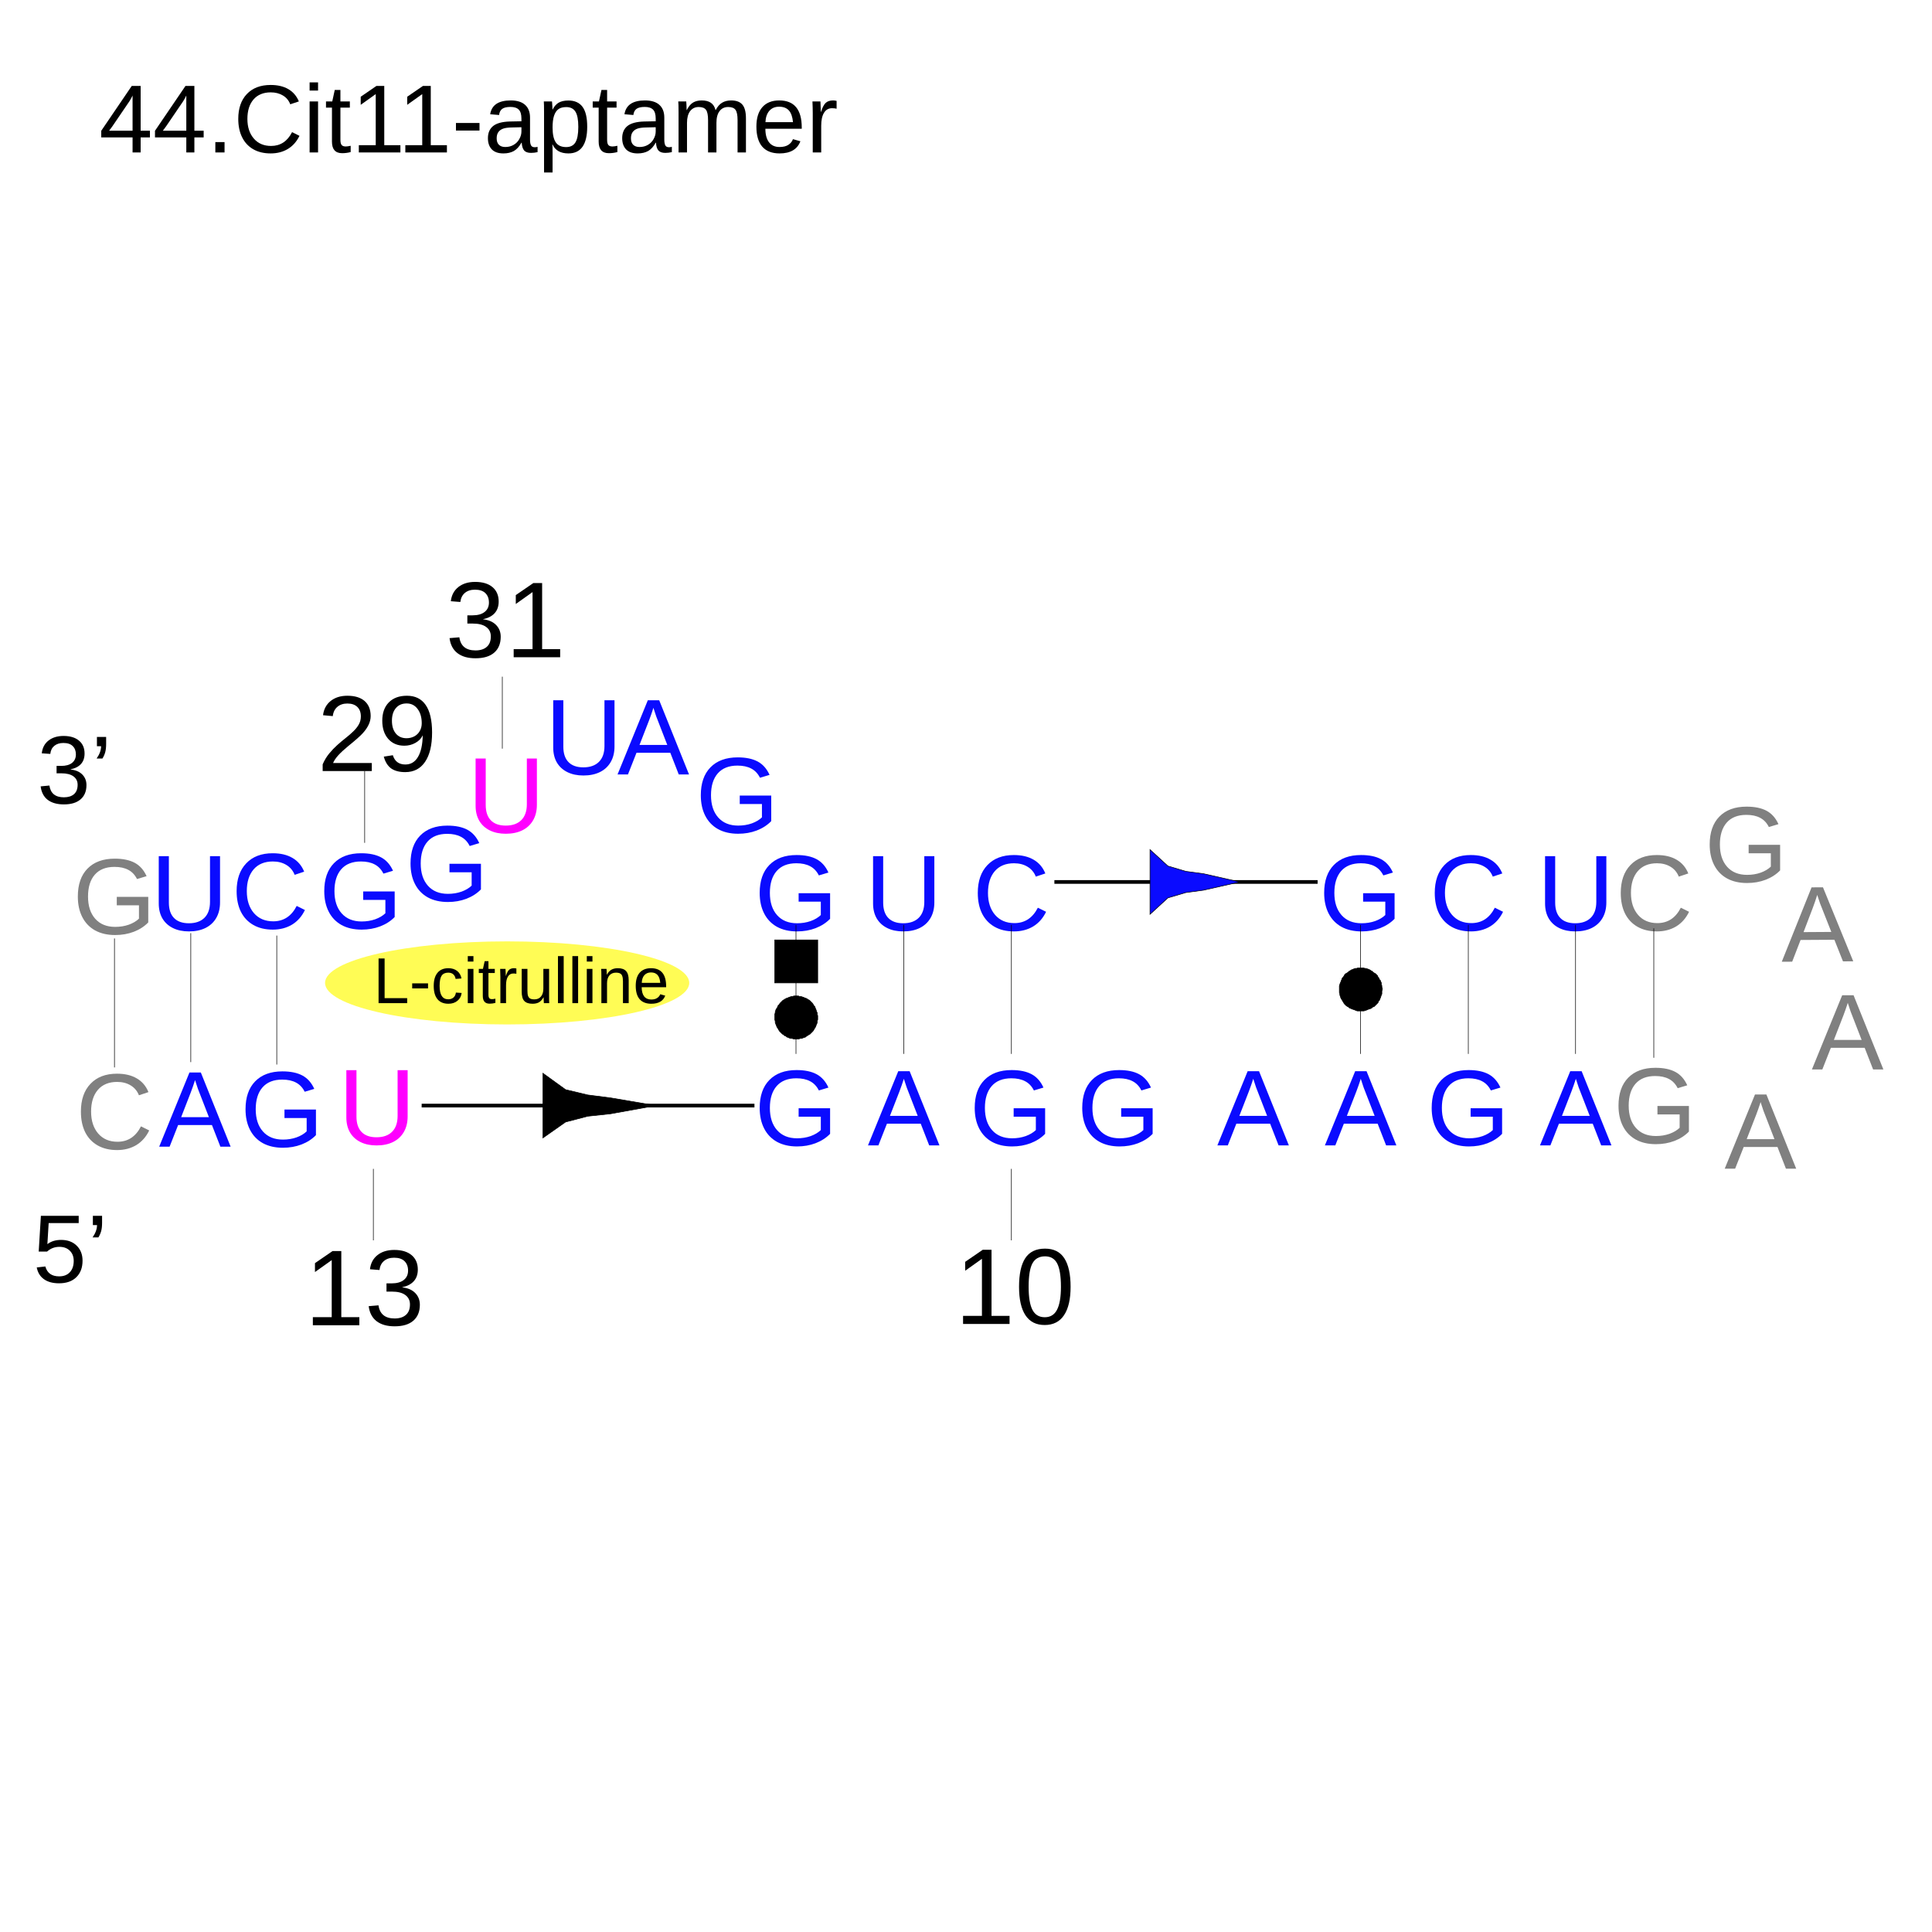
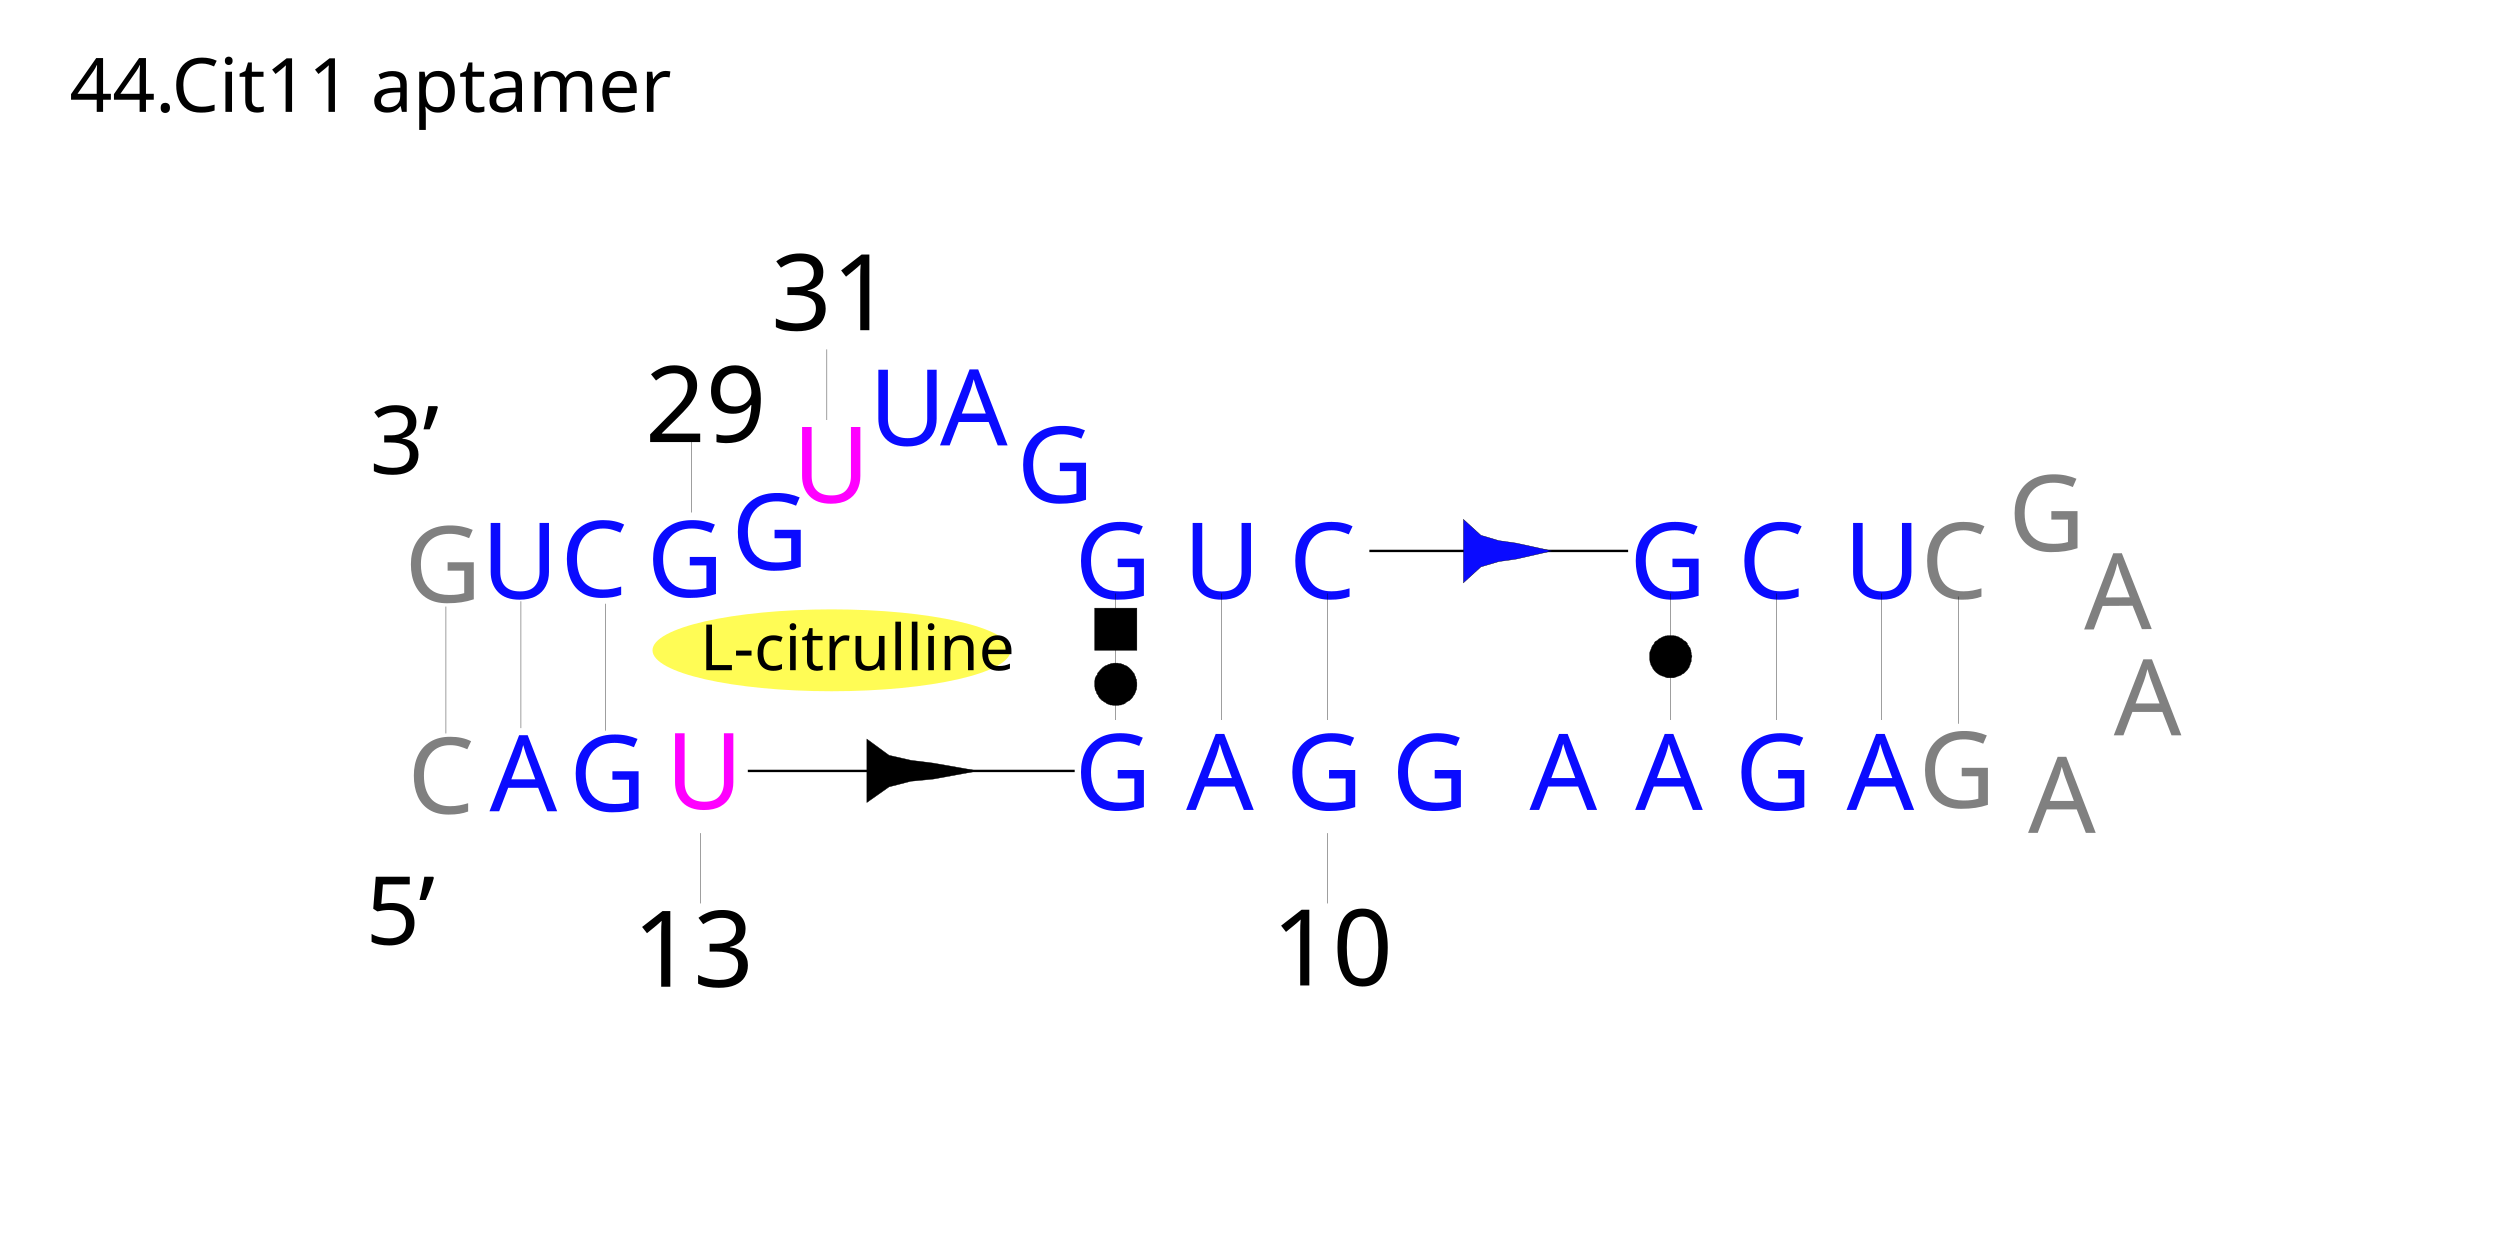
- <svg xmlns="http://www.w3.org/2000/svg" id="_图层_1" data-name="图层 1" viewBox="0 0 400 400">
-   <defs>
-     <style>
-       .cls-1, .cls-2, .cls-3, .cls-4, .cls-5, .cls-6, .cls-7, .cls-8 {
-         font-family: ArialMT, Arial;
-         isolation: isolate;
-       }
- 
-       .cls-1, .cls-2, .cls-3, .cls-5, .cls-6, .cls-7 {
-         font-size: 22.33px;
-       }
- 
-       .cls-1, .cls-9, .cls-6 {
-         fill: #0a0bff;
-       }
- 
-       .cls-10 {
-         stroke-width: .76px;
-       }
- 
-       .cls-10, .cls-11, .cls-9, .cls-12 {
-         stroke: #000;
-         stroke-miterlimit: 10;
-       }
- 
-       .cls-10, .cls-12 {
-         fill: none;
-       }
- 
-       .cls-2, .cls-5 {
-         fill: gray;
-       }
- 
-       .cls-2, .cls-6 {
-         letter-spacing: -.1em;
-       }
- 
-       .cls-13 {
-         letter-spacing: -.07em;
-       }
- 
-       .cls-11, .cls-3, .cls-4, .cls-8 {
-         fill: #000;
-       }
- 
-       .cls-11, .cls-9, .cls-12 {
-         stroke-width: .12px;
-       }
- 
-       .cls-4 {
-         font-size: 20px;
-       }
- 
-       .cls-14 {
-         fill: #fffc55;
-         stroke-width: 0px;
-       }
- 
-       .cls-7 {
-         fill: #f0f;
-       }
- 
-       .cls-15 {
-         letter-spacing: -.04em;
-       }
- 
-       .cls-8 {
-         font-size: 13.44px;
-       }
-     </style>
-   </defs>
-   <ellipse class="cls-14" cx="105" cy="203.5" rx="37.7" ry="8.6" />
+ <svg xmlns="http://www.w3.org/2000/svg" version="1.1" id="_图层_1" x="0px" y="0px" viewBox="0 0 800 400" style="enable-background:new 0 0 800 400;" xml:space="preserve">
+   <style type="text/css">
+ 	.st0{fill:#FFFC55;}
+ 	.st1{fill:#0A0BFF;}
+ 	.st2{font-family:'ArialMT';}
+ 	.st3{font-size:33.918px;}
+ 	.st4{letter-spacing:-3;}
+ 	.st5{fill:none;stroke:#000000;stroke-width:0.12;stroke-miterlimit:10;}
+ 	.st6{stroke:#000000;stroke-width:0.12;stroke-miterlimit:10;}
+ 	.st7{fill:none;stroke:#000000;stroke-width:0.76;stroke-miterlimit:10;}
+ 	.st8{fill:#0A0BFF;stroke:#000000;stroke-width:0.12;stroke-miterlimit:10;}
+ 	.st9{fill:#FF00FF;}
+ 	.st10{fill:#808080;}
+ 	.st11{font-size:20.415px;}
+ 	.st12{font-size:30.379px;}
+ 	.st13{letter-spacing:-1;}
+ 	.st14{font-size:24px;}
+ </style>
+   <ellipse class="st0" cx="266.1" cy="208.1" rx="57.3" ry="13.1" />
  <g id="ID000002">
-     <text class="cls-6" transform="translate(318.79 237.14)">
-       <tspan x="0" y="0">A</tspan>
-     </text>
+     <text transform="matrix(1 0 0 1 590.8838 259.1865)" class="st1 st2 st3 st4">A</text>
  </g>
  <g id="ID000003">
-     <text class="cls-1" transform="translate(295.29 237.14)">
-       <tspan x="0" y="0">G</tspan>
-     </text>
+     <text transform="matrix(1 0 0 1 555.1875 259.1865)" class="st1 st2 st3">G</text>
  </g>
  <g id="ID000004">
-     <text class="cls-6" transform="translate(274.26 237.14)">
-       <tspan x="0" y="0">A</tspan>
-     </text>
+     <text transform="matrix(1 0 0 1 523.2451 259.1865)" class="st1 st2 st3 st4">A</text>
  </g>
  <g id="ID000005">
-     <text class="cls-6" transform="translate(252 237.14)">
-       <tspan x="0" y="0">A</tspan>
-     </text>
+     <text transform="matrix(1 0 0 1 489.4326 259.1865)" class="st1 st2 st3 st4">A</text>
  </g>
  <g id="ID000006">
-     <text class="cls-1" transform="translate(273.03 192.62)">
-       <tspan x="0" y="0">G</tspan>
-     </text>
+     <text transform="matrix(1 0 0 1 521.376 191.5635)" class="st1 st2 st3">G</text>
  </g>
  <g id="ID000007">
-     <text class="cls-1" transform="translate(295.91 192.62)">
-       <tspan x="0" y="0">C</tspan>
-     </text>
+     <text transform="matrix(1 0 0 1 556.1299 191.5635)" class="st1 st2 st3">C</text>
  </g>
  <g id="ID000008">
-     <text class="cls-1" transform="translate(318.17 192.62)">
-       <tspan x="0" y="0">U</tspan>
-     </text>
+     <text transform="matrix(1 0 0 1 589.9424 191.5635)" class="st1 st2 st3">U</text>
  </g>
  <g id="ID000011">
-     <line class="cls-12" x1="326.2" y1="218.2" x2="326.2" y2="191.5" />
+     <line class="st5" x1="602.1" y1="230.4" x2="602.1" y2="189.9" />
  </g>
  <g id="ID000012">
-     <line class="cls-12" x1="304" y1="218.2" x2="304" y2="191.5" />
+     <line class="st5" x1="568.4" y1="230.4" x2="568.4" y2="189.9" />
  </g>
  <g id="ID000013">
-     <line class="cls-12" x1="281.7" y1="218.2" x2="281.7" y2="191.5" />
+     <line class="st5" x1="534.5" y1="230.4" x2="534.5" y2="189.9" />
  </g>
  <g id="ID000014">
-     <polygon class="cls-11" points="281.7 200.4 281.4 200.4 281.1 200.4 280.9 200.5 280.6 200.5 280.3 200.6 280.1 200.7 279.8 200.8 279.5 201 279.3 201.1 279.1 201.3 278.8 201.5 278.6 201.6 278.4 201.8 278.3 202 278.1 202.3 277.9 202.5 277.8 202.8 277.7 203 277.6 203.3 277.5 203.5 277.4 203.8 277.3 204.1 277.3 204.4 277.3 204.6 277.3 204.9 277.3 205.2 277.3 205.5 277.4 205.8 277.4 206 277.5 206.3 277.6 206.6 277.7 206.8 277.9 207.1 278 207.3 278.2 207.6 278.3 207.8 278.5 208 278.7 208.2 279 208.4 279.2 208.5 279.4 208.7 279.7 208.8 279.9 208.9 280.2 209 280.5 209.1 280.7 209.2 281 209.3 281.3 209.3 281.6 209.3 281.9 209.3 282.1 209.3 282.4 209.3 282.7 209.2 283 209.1 283.2 209 283.5 208.9 283.8 208.8 284 208.7 284.2 208.5 284.5 208.4 284.7 208.2 284.9 208 285.1 207.8 285.3 207.6 285.4 207.3 285.6 207.1 285.7 206.8 285.8 206.6 285.9 206.3 286 206 286.1 205.8 286.1 205.5 286.1 205.2 286.2 204.9 286.2 204.6 286.1 204.4 286.1 204.1 286 203.8 286 203.5 285.9 203.3 285.8 203 285.6 202.8 285.5 202.5 285.3 202.3 285.2 202 285 201.8 284.8 201.6 284.6 201.5 284.3 201.3 284.1 201.1 283.9 201 283.6 200.8 283.4 200.7 283.1 200.6 282.8 200.5 282.6 200.5 282.3 200.4 282 200.4 281.7 200.4" />
+     <polygon class="st6" points="534.5,203.4 534.1,203.4 533.6,203.4 533.3,203.5 532.9,203.5 532.4,203.7 532.1,203.8 531.7,204    531.2,204.3 530.9,204.4 530.6,204.7 530.1,205.1 529.8,205.2 529.5,205.5 529.4,205.8 529.1,206.3 528.8,206.6 528.6,207    528.5,207.3 528.3,207.8 528.2,208.1 528,208.5 527.9,209 527.9,209.5 527.9,209.8 527.9,210.2 527.9,210.7 527.9,211.1 528,211.6    528,211.9 528.2,212.3 528.3,212.8 528.5,213.1 528.8,213.6 528.9,213.9 529.2,214.3 529.4,214.6 529.7,214.9 530,215.2    530.4,215.5 530.7,215.7 531.1,216 531.5,216.1 531.8,216.3 532.3,216.4 532.7,216.6 533,216.7 533.5,216.9 533.9,216.9    534.4,216.9 534.8,216.9 535.2,216.9 535.6,216.9 536.1,216.7 536.5,216.6 536.8,216.4 537.3,216.3 537.7,216.1 538,216    538.3,215.7 538.8,215.5 539.1,215.2 539.4,214.9 539.7,214.6 540,214.3 540.2,213.9 540.5,213.6 540.6,213.1 540.8,212.8    540.9,212.3 541.1,211.9 541.2,211.6 541.2,211.1 541.2,210.7 541.4,210.2 541.4,209.8 541.2,209.5 541.2,209 541.1,208.5    541.1,208.1 540.9,207.8 540.8,207.3 540.5,207 540.3,206.6 540,206.3 539.9,205.8 539.6,205.5 539.3,205.2 539,205.1 538.5,204.7    538.2,204.4 537.9,204.3 537.4,204 537.1,203.8 536.7,203.7 536.2,203.5 535.9,203.5 535.5,203.4 535,203.4  " />
  </g>
  <g id="ID000015">
-     <line class="cls-10" x1="218.3" y1="182.6" x2="272.8" y2="182.6" />
+     <line class="st7" x1="438.2" y1="176.3" x2="521" y2="176.3" />
  </g>
  <g id="ID000016">
-     <polygon class="cls-9" points="238.1 175.9 241.8 179.3 245.5 180.4 249.2 180.9 256.7 182.6 249.2 184.3 245.5 184.8 241.8 185.9 238.1 189.3 238.1 175.9" />
+     <polygon class="st8" points="468.3,166.2 473.9,171.3 479.6,173 485.2,173.8 496.6,176.3 485.2,178.9 479.6,179.7 473.9,181.4    468.3,186.5  " />
  </g>
  <g id="ID000018">
-     <text class="cls-1" transform="translate(222.94 237.14)">
-       <tspan x="0" y="0">G</tspan>
-     </text>
+     <text transform="matrix(1 0 0 1 445.292 259.1865)" class="st1 st2 st3">G</text>
  </g>
  <g id="ID000019">
-     <text class="cls-1" transform="translate(200.68 237.14)">
-       <tspan x="0" y="0">G</tspan>
-     </text>
+     <text transform="matrix(1 0 0 1 411.4795 259.1865)" class="st1 st2 st3">G</text>
  </g>
  <g id="ID000020">
-     <line class="cls-12" x1="209.4" y1="242" x2="209.4" y2="256.8" />
+     <line class="st5" x1="424.7" y1="266.6" x2="424.7" y2="289.1" />
  </g>
  <g id="ID000021">
-     <text class="cls-3" transform="translate(197.69 274.11)">
-       <tspan x="0" y="0">10</tspan>
-     </text>
+     <text transform="matrix(1 0 0 1 406.9385 315.3418)" class="st2 st3">10</text>
  </g>
  <g id="ID000022">
-     <text class="cls-6" transform="translate(179.66 237.14)">
-       <tspan x="0" y="0">A</tspan>
-     </text>
+     <text transform="matrix(1 0 0 1 379.5513 259.1865)" class="st1 st2 st3 st4">A</text>
  </g>
  <g id="ID000023">
-     <text class="cls-1" transform="translate(156.16 237.14)">
-       <tspan x="0" y="0">G</tspan>
-     </text>
+     <text transform="matrix(1 0 0 1 343.856 259.1865)" class="st1 st2 st3">G</text>
  </g>
  <g id="ID000024">
-     <text class="cls-7" transform="translate(69.99 236.93)">
-       <tspan x="0" y="0">U</tspan>
-     </text>
+     <text transform="matrix(1 0 0 1 212.9673 258.8682)" class="st9 st2 st3">U</text>
  </g>
  <g id="ID000025">
-     <text class="cls-1" transform="translate(66.01 192.25)">
-       <tspan x="0" y="0">G</tspan>
-     </text>
+     <text transform="matrix(1 0 0 1 206.9214 191.001)" class="st1 st2 st3">G</text>
  </g>
  <g id="ID000027">
-     <text class="cls-6" transform="translate(32.91 237.41)">
-       <tspan x="0" y="0">A</tspan>
-     </text>
+     <text transform="matrix(1 0 0 1 156.644 259.5967)" class="st1 st2 st3 st4">A</text>
  </g>
  <g id="ID000028">
-     <text class="cls-5" transform="translate(15.61 237.89)">
-       <tspan x="0" y="0">C</tspan>
-     </text>
+     <text transform="matrix(1 0 0 1 130.3657 260.3262)" class="st10 st2 st3">C</text>
  </g>
  <g id="ID000030">
-     <text class="cls-5" transform="translate(14.99 193.37)">
-       <tspan x="0" y="0">G</tspan>
-     </text>
+     <text transform="matrix(1 0 0 1 129.4243 192.7021)" class="st10 st2 st3">G</text>
  </g>
  <g id="ID000033">
-     <text class="cls-1" transform="translate(31.15 192.62)">
-       <tspan x="0" y="0">U</tspan>
-     </text>
+     <text transform="matrix(1 0 0 1 153.9702 191.5635)" class="st1 st2 st3">U</text>
  </g>
  <g id="ID000034">
-     <text class="cls-1" transform="translate(112.82 160.34)">
-       <tspan x="0" y="0">U</tspan>
-     </text>
+     <text transform="matrix(1 0 0 1 278.0239 142.5312)" class="st1 st2 st3">U</text>
  </g>
  <g id="ID000035">
-     <text class="cls-6" transform="translate(127.81 160.34)">
-       <tspan x="0" y="0">A</tspan>
-     </text>
+     <text transform="matrix(1 0 0 1 300.7935 142.5312)" class="st1 st2 st3 st4">A</text>
  </g>
  <g id="ID000036">
-     <text class="cls-1" transform="translate(143.97 172.4)">
-       <tspan x="0" y="0">G</tspan>
-     </text>
+     <text transform="matrix(1 0 0 1 325.3394 160.8496)" class="st1 st2 st3">G</text>
  </g>
  <g id="ID000037">
-     <text class="cls-1" transform="translate(156.16 192.62)">
-       <tspan x="0" y="0">G</tspan>
-     </text>
+     <text transform="matrix(1 0 0 1 343.856 191.5635)" class="st1 st2 st3">G</text>
  </g>
  <g id="ID000038">
-     <text class="cls-1" transform="translate(179.04 192.62)">
-       <tspan x="0" y="0">U</tspan>
-     </text>
+     <text transform="matrix(1 0 0 1 378.6089 191.5635)" class="st1 st2 st3">U</text>
  </g>
  <g id="ID000039">
-     <text class="cls-1" transform="translate(201.3 192.62)">
-       <tspan x="0" y="0">C</tspan>
-     </text>
+     <text transform="matrix(1 0 0 1 412.4219 191.5635)" class="st1 st2 st3">C</text>
  </g>
  <g id="ID000040">
-     <line class="cls-12" x1="209.4" y1="218.2" x2="209.4" y2="191.5" />
+     <line class="st5" x1="424.7" y1="230.4" x2="424.7" y2="189.9" />
  </g>
  <g id="ID000041">
-     <line class="cls-12" x1="187.1" y1="218.2" x2="187.1" y2="191.5" />
+     <line class="st5" x1="390.9" y1="230.4" x2="390.9" y2="189.9" />
  </g>
  <g id="ID000042">
-     <line class="cls-12" x1="164.8" y1="218.2" x2="164.8" y2="191.5" />
+     <line class="st5" x1="357" y1="230.4" x2="357" y2="189.9" />
  </g>
  <g id="ID000043">
-     <polygon class="cls-11" points="164.8 215.1 165.1 215.1 165.4 215.1 165.7 215 166 215 166.2 214.9 166.5 214.8 166.8 214.7 167 214.5 167.2 214.4 167.5 214.2 167.7 214.1 167.9 213.9 168.1 213.7 168.3 213.5 168.5 213.2 168.6 213 168.8 212.7 168.9 212.5 169 212.2 169.1 212 169.2 211.7 169.2 211.4 169.3 211.1 169.3 210.9 169.3 210.6 169.3 210.3 169.2 210 169.2 209.7 169.1 209.5 169 209.2 168.9 208.9 168.8 208.7 168.7 208.4 168.5 208.2 168.4 208 168.2 207.7 168 207.5 167.8 207.3 167.6 207.1 167.4 207 167.1 206.8 166.9 206.7 166.6 206.6 166.4 206.5 166.1 206.4 165.8 206.3 165.5 206.3 165.3 206.2 165 206.2 164.7 206.2 164.4 206.2 164.1 206.3 163.9 206.3 163.6 206.4 163.3 206.5 163.1 206.6 162.8 206.7 162.6 206.8 162.3 207 162.1 207.1 161.9 207.3 161.7 207.5 161.5 207.7 161.3 208 161.1 208.2 161 208.4 160.9 208.7 160.7 208.9 160.6 209.2 160.5 209.5 160.5 209.7 160.4 210 160.4 210.3 160.4 210.6 160.4 210.9 160.4 211.1 160.5 211.4 160.5 211.7 160.6 212 160.7 212.2 160.8 212.5 160.9 212.7 161.1 213 161.2 213.2 161.4 213.5 161.6 213.7 161.8 213.9 162 214.1 162.2 214.2 162.4 214.4 162.7 214.5 162.9 214.7 163.2 214.8 163.4 214.9 163.7 215 164 215 164.3 215.1 164.6 215.1 164.8 215.1" />
+     <polygon class="st6" points="357,225.7 357.4,225.7 357.9,225.7 358.3,225.6 358.8,225.6 359.1,225.4 359.6,225.3 360,225.1    360.3,224.8 360.6,224.6 361.1,224.3 361.4,224.2 361.7,223.9 362,223.6 362.3,223.3 362.6,222.8 362.8,222.5 363.1,222.1    363.2,221.8 363.4,221.3 363.5,221 363.7,220.5 363.7,220.1 363.8,219.6 363.8,219.3 363.8,218.9 363.8,218.4 363.7,218    363.7,217.5 363.5,217.2 363.4,216.7 363.2,216.3 363.1,216 362.9,215.5 362.6,215.2 362.4,214.9 362.1,214.5 361.8,214.2    361.5,213.9 361.2,213.6 360.9,213.4 360.5,213.1 360.2,213 359.7,212.8 359.4,212.6 359,212.5 358.5,212.3 358,212.3 357.7,212.2    357.3,212.2 356.8,212.2 356.4,212.2 355.9,212.3 355.6,212.3 355.2,212.5 354.7,212.6 354.4,212.8 353.9,213 353.6,213.1    353.2,213.4 352.9,213.6 352.6,213.9 352.3,214.2 352,214.5 351.7,214.9 351.4,215.2 351.2,215.5 351.1,216 350.8,216.3    350.6,216.7 350.4,217.2 350.4,217.5 350.3,218 350.3,218.4 350.3,218.9 350.3,219.3 350.3,219.6 350.4,220.1 350.4,220.5    350.6,221 350.8,221.3 350.9,221.8 351.1,222.1 351.4,222.5 351.5,222.8 351.8,223.3 352.1,223.6 352.4,223.9 352.7,224.2    353,224.3 353.3,224.6 353.8,224.8 354.1,225.1 354.5,225.3 354.9,225.4 355.3,225.6 355.8,225.6 356.2,225.7 356.7,225.7  " />
  </g>
  <g id="ID000044">
-     <polygon class="cls-11" points="160.4 194.6 160.4 203.5 169.3 203.5 169.3 194.6 160.4 194.6" />
+     <polygon class="st6" points="350.3,194.6 350.3,208.1 363.8,208.1 363.8,194.6  " />
  </g>
  <g id="ID000006-2">
-     <text class="cls-5" transform="translate(333.97 236.67)">
-       <tspan x="0" y="0">G</tspan>
-     </text>
+     <text transform="matrix(1 0 0 1 613.9414 258.4736)" class="st10 st2 st3">G</text>
  </g>
  <g id="ID000007-2">
-     <text class="cls-5" transform="translate(334.42 192.62)">
-       <tspan x="0" y="0">C</tspan>
-     </text>
+     <text transform="matrix(1 0 0 1 614.625 191.5635)" class="st10 st2 st3">C</text>
  </g>
  <g id="ID000006-3">
-     <text class="cls-5" transform="translate(352.85 182.6)">
-       <tspan x="0" y="0">G</tspan>
-     </text>
+     <text transform="matrix(1 0 0 1 642.6191 176.3428)" class="st10 st2 st3">G</text>
  </g>
  <g id="ID000002-2">
-     <text class="cls-2" transform="translate(357.04 241.96)">
-       <tspan x="0" y="0">A</tspan>
-     </text>
+     <text transform="matrix(1 0 0 1 648.9844 266.5088)" class="st10 st2 st3 st4">A</text>
  </g>
  <g id="ID000002-3">
-     <text class="cls-2" transform="translate(375.09 221.42)">
-       <tspan x="0" y="0">A</tspan>
-     </text>
+     <text transform="matrix(1 0 0 1 676.4004 235.3086)" class="st10 st2 st3 st4">A</text>
  </g>
  <g id="ID000002-4">
-     <text class="cls-2" transform="translate(368.85 199.12) rotate(-.36)">
-       <tspan x="0" y="0">A</tspan>
-     </text>
+     <text transform="matrix(1 -6.283144e-03 6.283144e-03 1 666.923 201.437)" class="st10 st2 st3 st4">A</text>
  </g>
  <g id="ID000011-2">
-     <line class="cls-12" x1="342.4" y1="219" x2="342.4" y2="192.2" />
+     <line class="st5" x1="626.7" y1="231.6" x2="626.7" y2="190.9" />
  </g>
  <g id="ID000040-2">
-     <line class="cls-12" x1="23.7" y1="221" x2="23.7" y2="194.3" />
+     <line class="st5" x1="142.7" y1="234.7" x2="142.7" y2="194.1" />
  </g>
  <g id="ID000040-3">
-     <line class="cls-12" x1="39.5" y1="219.9" x2="39.5" y2="193.2" />
+     <line class="st5" x1="166.7" y1="233" x2="166.7" y2="192.4" />
  </g>
  <g id="ID000034-2">
-     <text class="cls-7" transform="translate(96.75 172.4)">
-       <tspan x="0" y="0">U</tspan>
-     </text>
+     <text transform="matrix(1 0 0 1 253.6147 160.8496)" class="st9 st2 st3">U</text>
  </g>
  <g id="ID000036-2">
-     <text class="cls-1" transform="translate(83.87 186.53)">
-       <tspan x="0" y="0">G</tspan>
-     </text>
+     <text transform="matrix(1 0 0 1 234.0503 182.3125)" class="st1 st2 st3">G</text>
  </g>
  <g id="ID000039-2">
-     <text class="cls-1" transform="translate(47.85 192.25)">
-       <tspan x="0" y="0">C</tspan>
-     </text>
+     <text transform="matrix(1 0 0 1 179.3374 191.001)" class="st1 st2 st3">C</text>
  </g>
  <g id="ID000029">
-     <text class="cls-1" transform="translate(49.71 237.41)">
-       <tspan x="0" y="0">G</tspan>
-     </text>
+     <text transform="matrix(1 0 0 1 182.1626 259.5967)" class="st1 st2 st3">G</text>
  </g>
  <g id="ID000040-4">
-     <line class="cls-12" x1="57.3" y1="220.4" x2="57.3" y2="193.7" />
+     <line class="st5" x1="193.7" y1="233.8" x2="193.7" y2="193.2" />
  </g>
  <g id="ID000015-2">
-     <line class="cls-10" x1="87.3" y1="228.9" x2="156.2" y2="228.9" />
+     <line class="st7" x1="239.3" y1="246.7" x2="343.9" y2="246.7" />
  </g>
  <g id="ID000016-2">
-     <polygon class="cls-11" points="112.4 222.2 117.1 225.6 121.7 226.7 126.4 227.3 135.8 228.9 126.4 230.6 121.7 231.1 117.1 232.3 112.4 235.6 112.4 222.2" />
+     <polygon class="st6" points="277.4,236.5 284.5,241.7 291.5,243.3 298.7,244.2 312.9,246.7 298.7,249.3 291.5,250 284.5,251.8    277.4,256.8  " />
  </g>
  <g id="ID000020-2">
-     <line class="cls-12" x1="77.3" y1="242" x2="77.3" y2="256.8" />
+     <line class="st5" x1="224.1" y1="266.6" x2="224.1" y2="289.1" />
  </g>
  <g id="ID000021-2">
-     <text class="cls-3" transform="translate(63.07 274.38)">
-       <tspan x="0" y="0">13</tspan>
-     </text>
+     <text transform="matrix(1 0 0 1 202.4556 315.7529)" class="st2 st3">13</text>
  </g>
  <g id="ID000021-3">
-     <text class="cls-3" transform="translate(65.68 159.64)">
-       <tspan x="0" y="0">29</tspan>
-     </text>
+     <text transform="matrix(1 0 0 1 206.4204 141.4678)" class="st2 st3">29</text>
  </g>
  <g id="ID000020-3">
-     <line class="cls-12" x1="75.5" y1="159.6" x2="75.5" y2="174.5" />
+     <line class="st5" x1="221.3" y1="141.4" x2="221.3" y2="164" />
  </g>
  <g id="ID000021-4">
-     <text class="cls-3" transform="translate(92.23 136.07)">
-       <tspan x="0" y="0">31</tspan>
-     </text>
+     <text transform="matrix(1 0 0 1 246.7485 105.666)" class="st2 st3">31</text>
  </g>
  <g id="ID000020-4">
-     <line class="cls-12" x1="104" y1="140.1" x2="104" y2="155" />
-   </g>
-   <text class="cls-8" transform="translate(77.27 207.69)">
-     <tspan x="0" y="0">L-citrulline</tspan>
-   </text>
-   <text class="cls-4" transform="translate(20.51 31.56)">
-     <tspan x="0" y="0">44.Cit</tspan>
-     <tspan class="cls-13" x="52.25" y="0">1</tspan>
-     <tspan x="61.88" y="0">1-aptamer</tspan>
-   </text>
-   <text class="cls-4" transform="translate(6.81 265.49)">
-     <tspan x="0" y="0">5</tspan>
-     <tspan class="cls-15" x="11.12" y="0">’</tspan>
-   </text>
-   <text class="cls-4" transform="translate(7.65 166.34)">
-     <tspan x="0" y="0">3</tspan>
-     <tspan class="cls-15" x="11.12" y="0">’</tspan>
-   </text>
+     <line class="st5" x1="264.6" y1="111.8" x2="264.6" y2="134.4" />
+   </g>
+   <text transform="matrix(1 0 0 1 224.0249 214.4541)" class="st2 st11">L-citrulline</text>
+   <text transform="matrix(1 0 0 1 116.9995 302.25)" class="st2 st12">5</text>
+   <text transform="matrix(1 0 0 1 133.8901 302.25)" class="st2 st12 st13">’</text>
+   <text transform="matrix(1 0 0 1 118.2749 151.6445)" class="st2 st12">3</text>
+   <text transform="matrix(1 0 0 1 135.1665 151.6445)" class="st2 st12 st13">’</text>
+   <text transform="matrix(1 0 0 1 22.2324 35.8076)" class="st2 st14">44.Cit11 aptamer</text>
</svg>
